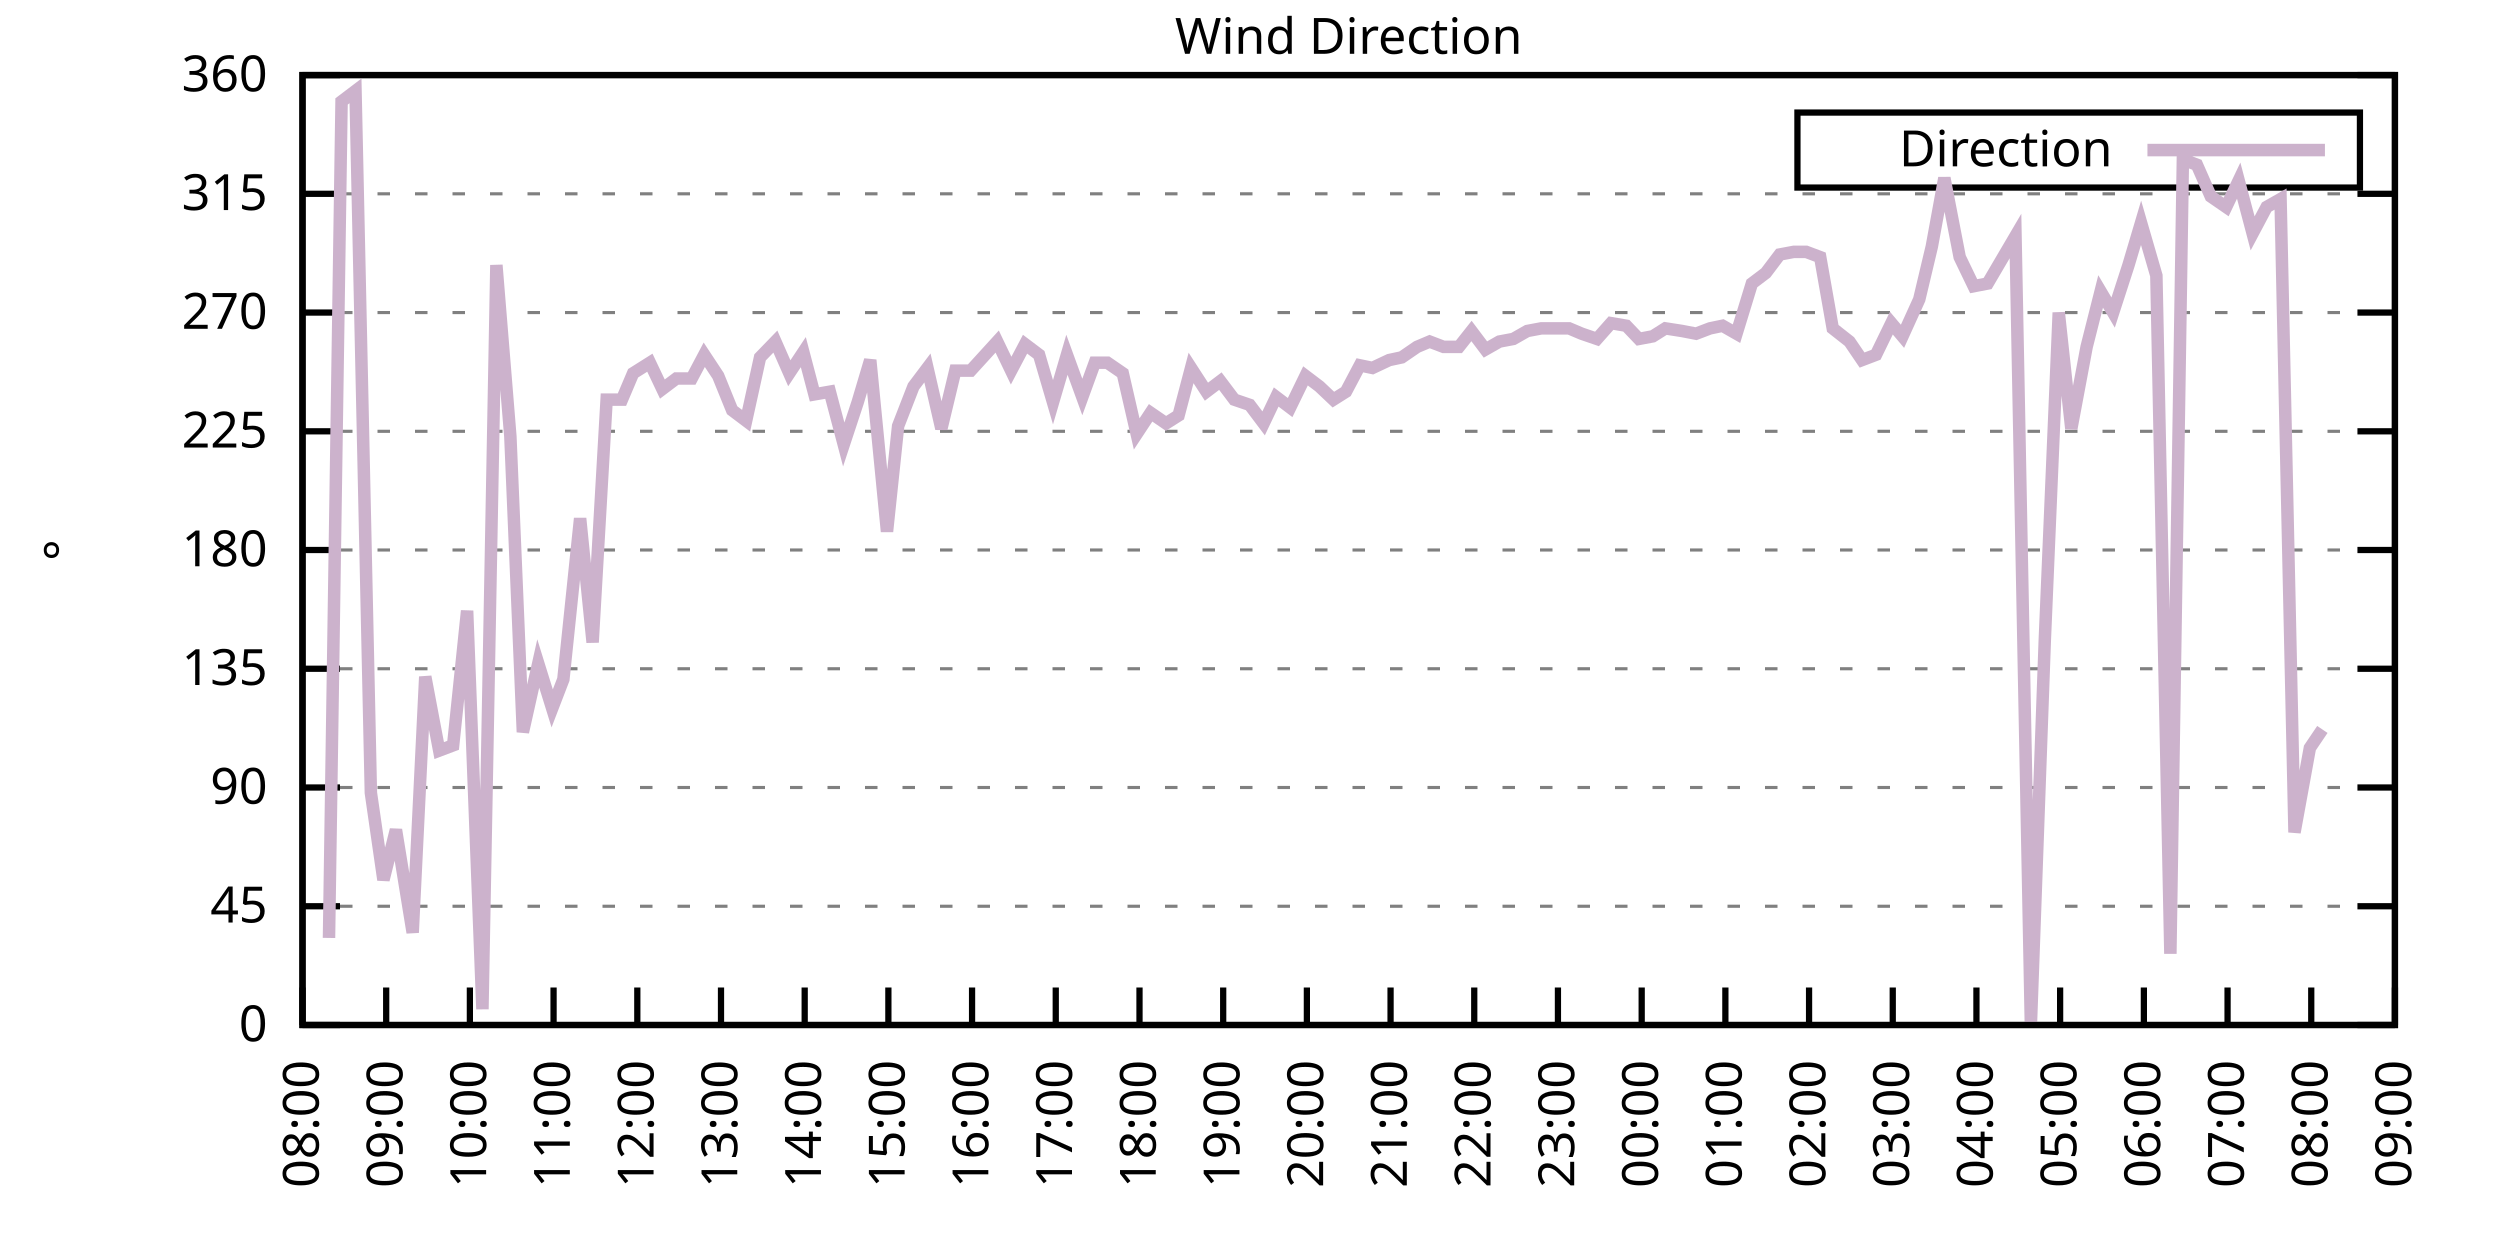
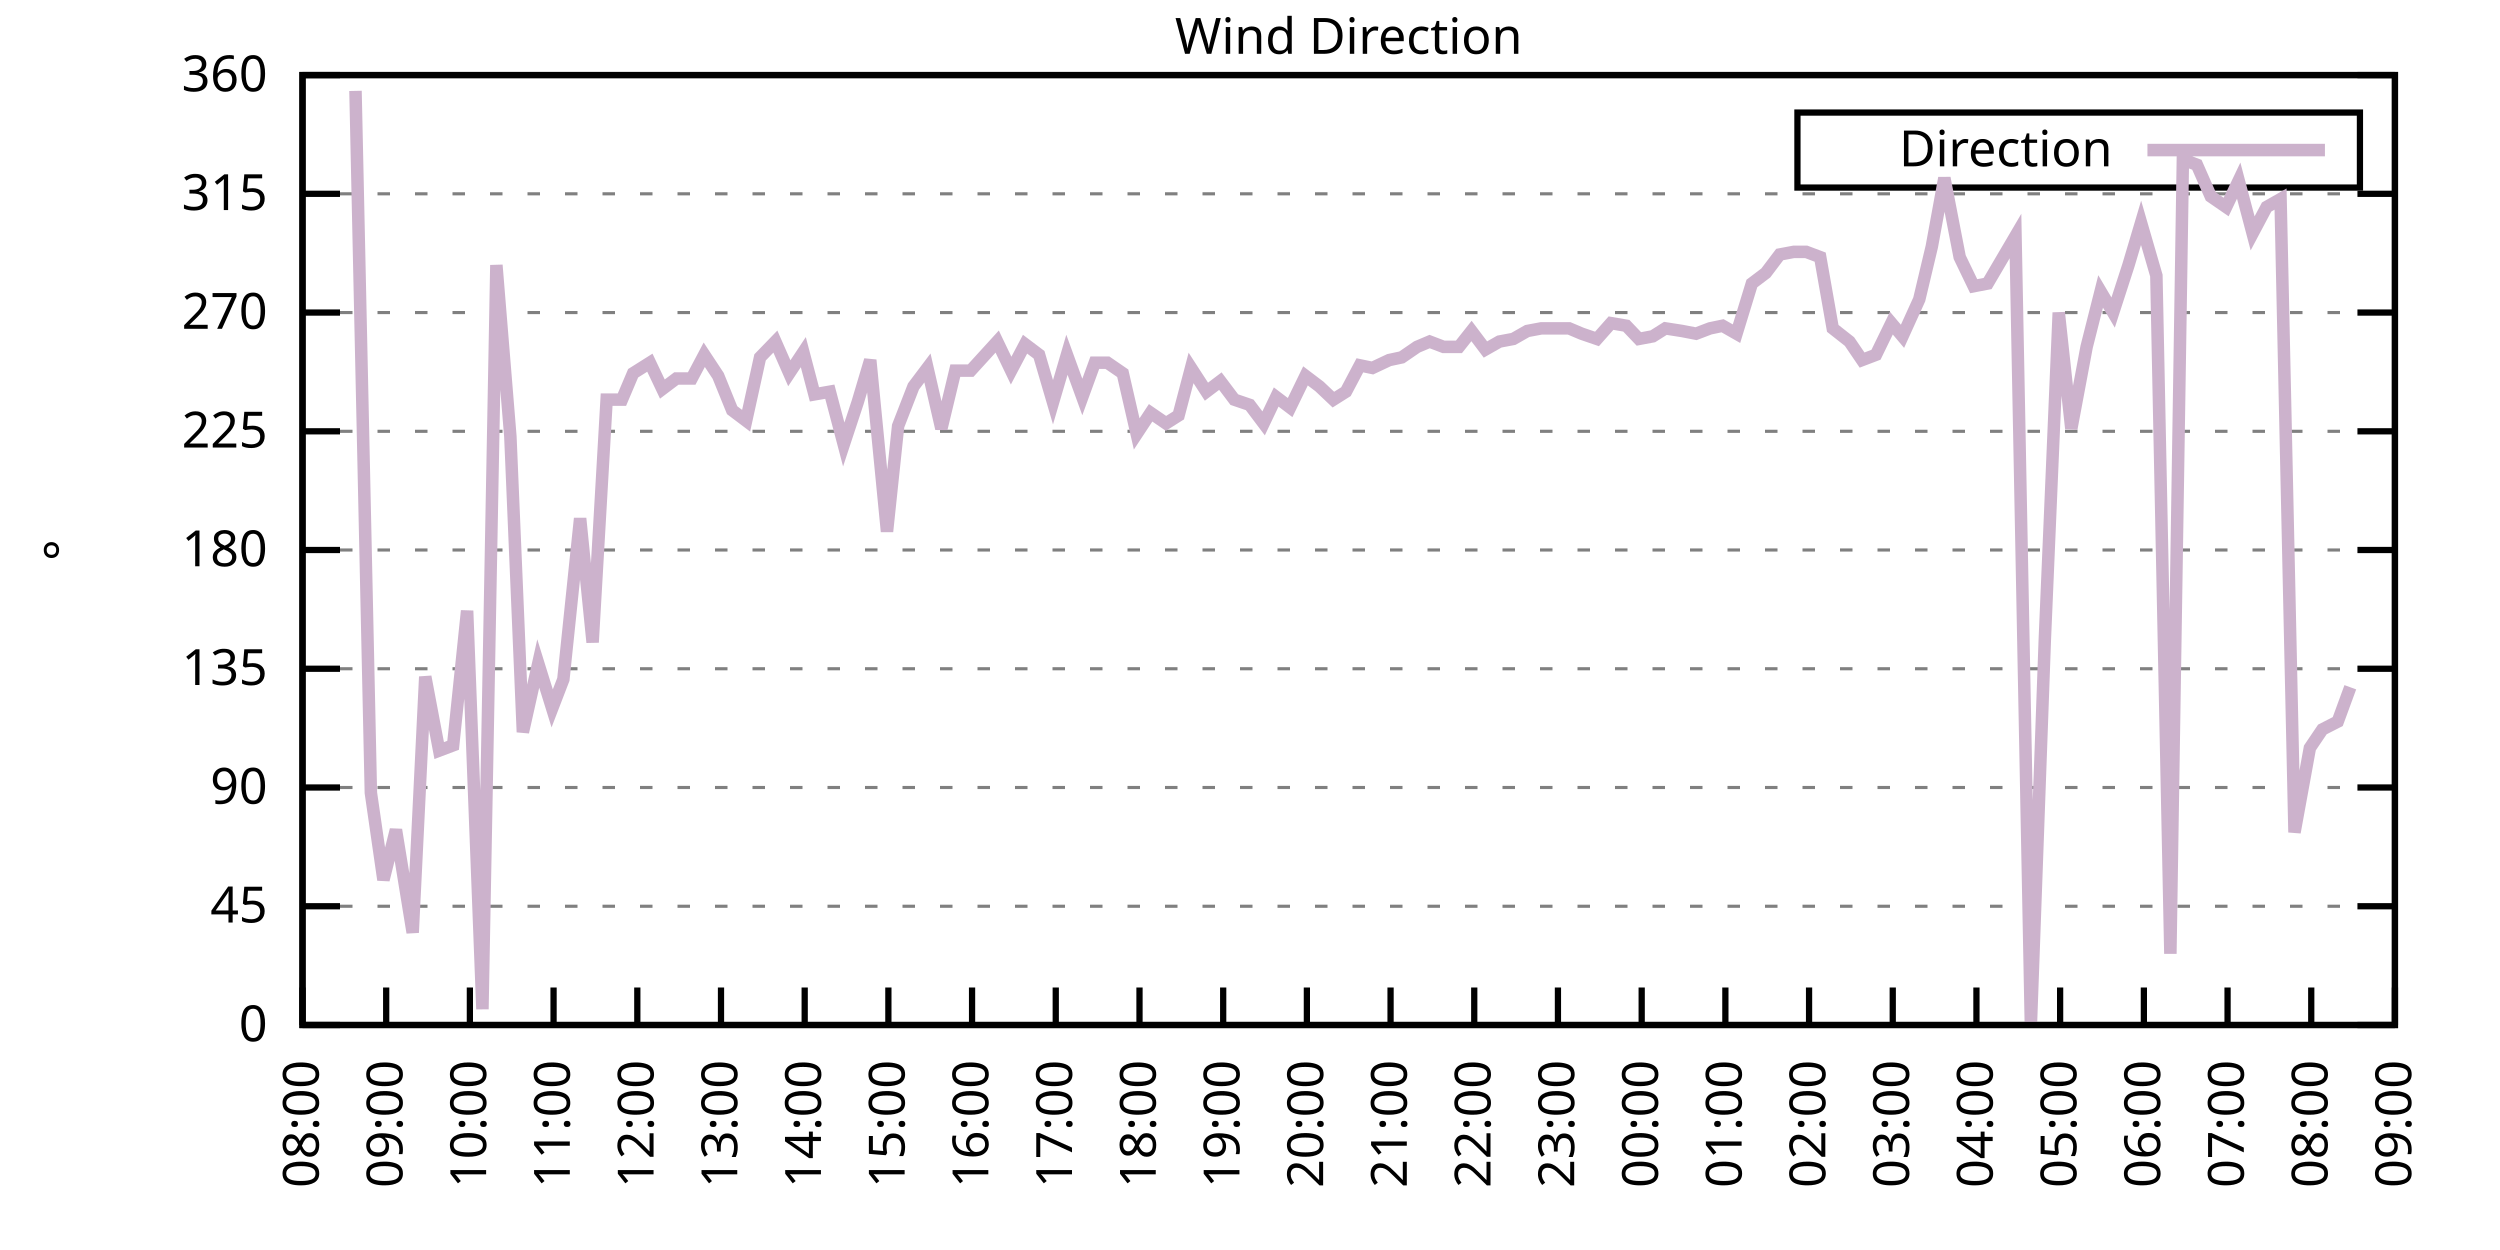
<svg xmlns="http://www.w3.org/2000/svg" xmlns:xlink="http://www.w3.org/1999/xlink" width="400" height="200" viewBox="0 0 400 200">
  <g id="gnuplot_canvas">
    <rect x="0" y="0" width="400" height="200" fill="none" />
    <defs>
      <circle id="gpDot" r="0.5" stroke-width="0.5" stroke="currentColor" />
      <path id="gpPt0" stroke-width="0.333" stroke="currentColor" d="M-1,0 h2 M0,-1 v2" />
      <path id="gpPt1" stroke-width="0.333" stroke="currentColor" d="M-1,-1 L1,1 M1,-1 L-1,1" />
      <path id="gpPt2" stroke-width="0.333" stroke="currentColor" d="M-1,0 L1,0 M0,-1 L0,1 M-1,-1 L1,1 M-1,1 L1,-1" />
      <rect id="gpPt3" stroke-width="0.333" stroke="currentColor" x="-1" y="-1" width="2" height="2" />
      <rect id="gpPt4" stroke-width="0.333" stroke="currentColor" fill="currentColor" x="-1" y="-1" width="2" height="2" />
      <circle id="gpPt5" stroke-width="0.333" stroke="currentColor" cx="0" cy="0" r="1" />
      <use xlink:href="#gpPt5" id="gpPt6" fill="currentColor" stroke="none" />
      <path id="gpPt7" stroke-width="0.333" stroke="currentColor" d="M0,-1.33 L-1.33,0.67 L1.33,0.67 z" />
      <use xlink:href="#gpPt7" id="gpPt8" fill="currentColor" stroke="none" />
      <use xlink:href="#gpPt7" id="gpPt9" stroke="currentColor" transform="rotate(180)" />
      <use xlink:href="#gpPt9" id="gpPt10" fill="currentColor" stroke="none" />
      <use xlink:href="#gpPt3" id="gpPt11" stroke="currentColor" transform="rotate(45)" />
      <use xlink:href="#gpPt11" id="gpPt12" fill="currentColor" stroke="none" />
      <path id="gpPt13" stroke-width="0.333" stroke="currentColor" d="M0,1.330 L1.265,0.411 L0.782,-1.067 L-0.782,-1.076 L-1.265,0.411 z" />
      <use xlink:href="#gpPt13" id="gpPt14" fill="currentColor" stroke="none" />
      <filter id="textbox" filterUnits="objectBoundingBox" x="0" y="0" height="1" width="1">
        <feFlood flood-color="white" flood-opacity="1" result="bgnd" />
        <feComposite in="SourceGraphic" in2="bgnd" operator="atop" />
      </filter>
      <filter id="greybox" filterUnits="objectBoundingBox" x="0" y="0" height="1" width="1">
        <feFlood flood-color="lightgrey" flood-opacity="1" result="grey" />
        <feComposite in="SourceGraphic" in2="grey" operator="atop" />
      </filter>
    </defs>
    <g fill="none" color="white" stroke="currentColor" stroke-width="1.00" stroke-linecap="butt" stroke-linejoin="miter">
</g>
    <g fill="none" color="black" stroke="currentColor" stroke-width="1.00" stroke-linecap="butt" stroke-linejoin="miter">
      <g stroke="none" shape-rendering="crispEdges">
        <polygon fill="rgb(255, 255, 255)" points="48.40,164.00 383.18,164.00 383.18,12.02 48.40,12.02 " />
      </g>
    </g>
    <g fill="none" color="black" stroke="currentColor" stroke-width="1.00" stroke-linecap="butt" stroke-linejoin="miter">
</g>
    <g fill="none" color="black" stroke="black" stroke-width="0.50" stroke-linecap="butt" stroke-linejoin="miter">
</g>
    <g fill="none" color="gray" stroke="currentColor" stroke-width="0.50" stroke-linecap="butt" stroke-linejoin="miter">
      <path stroke="gray" stroke-dasharray="2,4" class="gridline" d="M48.40,164.00 L383.19,164.00  " />
    </g>
    <g fill="none" color="gray" stroke="gray" stroke-width="1.00" stroke-linecap="butt" stroke-linejoin="miter">
</g>
    <g fill="none" color="black" stroke="currentColor" stroke-width="1.00" stroke-linecap="butt" stroke-linejoin="miter">
      <path stroke="black" d="M48.40,164.00 L54.40,164.00 M383.19,164.00 L377.19,164.00  " />
      <g transform="translate(42.80,166.60)" stroke="none" fill="black" font-family="Sans" font-size="8.00" text-anchor="end">
        <text>
          <tspan font-family="Sans"> 0</tspan>
        </text>
      </g>
    </g>
    <g fill="none" color="black" stroke="currentColor" stroke-width="1.00" stroke-linecap="butt" stroke-linejoin="miter">
</g>
    <g fill="none" color="black" stroke="black" stroke-width="0.50" stroke-linecap="butt" stroke-linejoin="miter">
</g>
    <g fill="none" color="gray" stroke="currentColor" stroke-width="0.50" stroke-linecap="butt" stroke-linejoin="miter">
      <path stroke="gray" stroke-dasharray="2,4" class="gridline" d="M48.40,145.00 L383.19,145.00  " />
    </g>
    <g fill="none" color="gray" stroke="gray" stroke-width="1.00" stroke-linecap="butt" stroke-linejoin="miter">
</g>
    <g fill="none" color="black" stroke="currentColor" stroke-width="1.00" stroke-linecap="butt" stroke-linejoin="miter">
      <path stroke="black" d="M48.40,145.00 L54.40,145.00 M383.19,145.00 L377.19,145.00  " />
      <g transform="translate(42.80,147.60)" stroke="none" fill="black" font-family="Sans" font-size="8.00" text-anchor="end">
        <text>
          <tspan font-family="Sans"> 45</tspan>
        </text>
      </g>
    </g>
    <g fill="none" color="black" stroke="currentColor" stroke-width="1.00" stroke-linecap="butt" stroke-linejoin="miter">
</g>
    <g fill="none" color="black" stroke="black" stroke-width="0.50" stroke-linecap="butt" stroke-linejoin="miter">
</g>
    <g fill="none" color="gray" stroke="currentColor" stroke-width="0.50" stroke-linecap="butt" stroke-linejoin="miter">
      <path stroke="gray" stroke-dasharray="2,4" class="gridline" d="M48.40,126.00 L383.19,126.00  " />
    </g>
    <g fill="none" color="gray" stroke="gray" stroke-width="1.00" stroke-linecap="butt" stroke-linejoin="miter">
</g>
    <g fill="none" color="black" stroke="currentColor" stroke-width="1.00" stroke-linecap="butt" stroke-linejoin="miter">
      <path stroke="black" d="M48.40,126.00 L54.40,126.00 M383.19,126.00 L377.19,126.00  " />
      <g transform="translate(42.80,128.60)" stroke="none" fill="black" font-family="Sans" font-size="8.00" text-anchor="end">
        <text>
          <tspan font-family="Sans"> 90</tspan>
        </text>
      </g>
    </g>
    <g fill="none" color="black" stroke="currentColor" stroke-width="1.00" stroke-linecap="butt" stroke-linejoin="miter">
</g>
    <g fill="none" color="black" stroke="black" stroke-width="0.50" stroke-linecap="butt" stroke-linejoin="miter">
</g>
    <g fill="none" color="gray" stroke="currentColor" stroke-width="0.50" stroke-linecap="butt" stroke-linejoin="miter">
      <path stroke="gray" stroke-dasharray="2,4" class="gridline" d="M48.40,107.00 L383.19,107.00  " />
    </g>
    <g fill="none" color="gray" stroke="gray" stroke-width="1.00" stroke-linecap="butt" stroke-linejoin="miter">
</g>
    <g fill="none" color="black" stroke="currentColor" stroke-width="1.00" stroke-linecap="butt" stroke-linejoin="miter">
      <path stroke="black" d="M48.40,107.00 L54.40,107.00 M383.19,107.00 L377.19,107.00  " />
      <g transform="translate(42.80,109.60)" stroke="none" fill="black" font-family="Sans" font-size="8.00" text-anchor="end">
        <text>
          <tspan font-family="Sans"> 135</tspan>
        </text>
      </g>
    </g>
    <g fill="none" color="black" stroke="currentColor" stroke-width="1.00" stroke-linecap="butt" stroke-linejoin="miter">
</g>
    <g fill="none" color="black" stroke="black" stroke-width="0.50" stroke-linecap="butt" stroke-linejoin="miter">
</g>
    <g fill="none" color="gray" stroke="currentColor" stroke-width="0.50" stroke-linecap="butt" stroke-linejoin="miter">
      <path stroke="gray" stroke-dasharray="2,4" class="gridline" d="M48.40,88.00 L383.19,88.00  " />
    </g>
    <g fill="none" color="gray" stroke="gray" stroke-width="1.00" stroke-linecap="butt" stroke-linejoin="miter">
</g>
    <g fill="none" color="black" stroke="currentColor" stroke-width="1.00" stroke-linecap="butt" stroke-linejoin="miter">
      <path stroke="black" d="M48.40,88.00 L54.40,88.00 M383.19,88.00 L377.19,88.00  " />
      <g transform="translate(42.80,90.60)" stroke="none" fill="black" font-family="Sans" font-size="8.00" text-anchor="end">
        <text>
          <tspan font-family="Sans"> 180</tspan>
        </text>
      </g>
    </g>
    <g fill="none" color="black" stroke="currentColor" stroke-width="1.00" stroke-linecap="butt" stroke-linejoin="miter">
</g>
    <g fill="none" color="black" stroke="black" stroke-width="0.50" stroke-linecap="butt" stroke-linejoin="miter">
</g>
    <g fill="none" color="gray" stroke="currentColor" stroke-width="0.50" stroke-linecap="butt" stroke-linejoin="miter">
      <path stroke="gray" stroke-dasharray="2,4" class="gridline" d="M48.40,69.01 L383.19,69.01  " />
    </g>
    <g fill="none" color="gray" stroke="gray" stroke-width="1.00" stroke-linecap="butt" stroke-linejoin="miter">
</g>
    <g fill="none" color="black" stroke="currentColor" stroke-width="1.00" stroke-linecap="butt" stroke-linejoin="miter">
      <path stroke="black" d="M48.40,69.01 L54.40,69.01 M383.19,69.01 L377.19,69.01  " />
      <g transform="translate(42.80,71.61)" stroke="none" fill="black" font-family="Sans" font-size="8.00" text-anchor="end">
        <text>
          <tspan font-family="Sans"> 225</tspan>
        </text>
      </g>
    </g>
    <g fill="none" color="black" stroke="currentColor" stroke-width="1.00" stroke-linecap="butt" stroke-linejoin="miter">
</g>
    <g fill="none" color="black" stroke="black" stroke-width="0.50" stroke-linecap="butt" stroke-linejoin="miter">
</g>
    <g fill="none" color="gray" stroke="currentColor" stroke-width="0.50" stroke-linecap="butt" stroke-linejoin="miter">
      <path stroke="gray" stroke-dasharray="2,4" class="gridline" d="M48.40,50.01 L383.19,50.01  " />
    </g>
    <g fill="none" color="gray" stroke="gray" stroke-width="1.00" stroke-linecap="butt" stroke-linejoin="miter">
</g>
    <g fill="none" color="black" stroke="currentColor" stroke-width="1.00" stroke-linecap="butt" stroke-linejoin="miter">
      <path stroke="black" d="M48.40,50.01 L54.40,50.01 M383.19,50.01 L377.19,50.01  " />
      <g transform="translate(42.80,52.61)" stroke="none" fill="black" font-family="Sans" font-size="8.00" text-anchor="end">
        <text>
          <tspan font-family="Sans"> 270</tspan>
        </text>
      </g>
    </g>
    <g fill="none" color="black" stroke="currentColor" stroke-width="1.00" stroke-linecap="butt" stroke-linejoin="miter">
</g>
    <g fill="none" color="black" stroke="black" stroke-width="0.50" stroke-linecap="butt" stroke-linejoin="miter">
</g>
    <g fill="none" color="gray" stroke="currentColor" stroke-width="0.50" stroke-linecap="butt" stroke-linejoin="miter">
      <path stroke="gray" stroke-dasharray="2,4" class="gridline" d="M48.40,31.01 L383.19,31.01  " />
    </g>
    <g fill="none" color="gray" stroke="gray" stroke-width="1.00" stroke-linecap="butt" stroke-linejoin="miter">
</g>
    <g fill="none" color="black" stroke="currentColor" stroke-width="1.00" stroke-linecap="butt" stroke-linejoin="miter">
      <path stroke="black" d="M48.40,31.01 L54.40,31.01 M383.19,31.01 L377.19,31.01  " />
      <g transform="translate(42.80,33.61)" stroke="none" fill="black" font-family="Sans" font-size="8.00" text-anchor="end">
        <text>
          <tspan font-family="Sans"> 315</tspan>
        </text>
      </g>
    </g>
    <g fill="none" color="black" stroke="currentColor" stroke-width="1.00" stroke-linecap="butt" stroke-linejoin="miter">
</g>
    <g fill="none" color="black" stroke="black" stroke-width="0.50" stroke-linecap="butt" stroke-linejoin="miter">
</g>
    <g fill="none" color="gray" stroke="currentColor" stroke-width="0.50" stroke-linecap="butt" stroke-linejoin="miter">
      <path stroke="gray" stroke-dasharray="2,4" class="gridline" d="M48.40,12.01 L383.19,12.01  " />
    </g>
    <g fill="none" color="gray" stroke="gray" stroke-width="1.00" stroke-linecap="butt" stroke-linejoin="miter">
</g>
    <g fill="none" color="black" stroke="currentColor" stroke-width="1.00" stroke-linecap="butt" stroke-linejoin="miter">
      <path stroke="black" d="M48.40,12.01 L54.40,12.01 M383.19,12.01 L377.19,12.01  " />
      <g transform="translate(42.80,14.61)" stroke="none" fill="black" font-family="Sans" font-size="8.00" text-anchor="end">
        <text>
          <tspan font-family="Sans"> 360</tspan>
        </text>
      </g>
    </g>
    <g fill="none" color="black" stroke="currentColor" stroke-width="1.00" stroke-linecap="butt" stroke-linejoin="miter">
      <path stroke="black" d="M48.40,164.00 L48.40,158.00  " />
      <g transform="translate(51.00,169.60) rotate(270.00)" stroke="none" fill="black" font-family="Sans" font-size="8.00" text-anchor="end">
        <text>
          <tspan font-family="Sans">08:00</tspan>
        </text>
      </g>
    </g>
    <g fill="none" color="black" stroke="currentColor" stroke-width="1.00" stroke-linecap="butt" stroke-linejoin="miter">
      <path stroke="black" d="M61.79,164.00 L61.79,158.00  " />
      <g transform="translate(64.39,169.60) rotate(270.00)" stroke="none" fill="black" font-family="Sans" font-size="8.00" text-anchor="end">
        <text>
          <tspan font-family="Sans">09:00</tspan>
        </text>
      </g>
    </g>
    <g fill="none" color="black" stroke="currentColor" stroke-width="1.00" stroke-linecap="butt" stroke-linejoin="miter">
      <path stroke="black" d="M75.18,164.00 L75.18,158.00  " />
      <g transform="translate(77.78,169.60) rotate(270.00)" stroke="none" fill="black" font-family="Sans" font-size="8.00" text-anchor="end">
        <text>
          <tspan font-family="Sans">10:00</tspan>
        </text>
      </g>
    </g>
    <g fill="none" color="black" stroke="currentColor" stroke-width="1.00" stroke-linecap="butt" stroke-linejoin="miter">
      <path stroke="black" d="M88.57,164.00 L88.57,158.00  " />
      <g transform="translate(91.17,169.60) rotate(270.00)" stroke="none" fill="black" font-family="Sans" font-size="8.00" text-anchor="end">
        <text>
          <tspan font-family="Sans">11:00</tspan>
        </text>
      </g>
    </g>
    <g fill="none" color="black" stroke="currentColor" stroke-width="1.00" stroke-linecap="butt" stroke-linejoin="miter">
      <path stroke="black" d="M101.97,164.00 L101.97,158.00  " />
      <g transform="translate(104.57,169.60) rotate(270.00)" stroke="none" fill="black" font-family="Sans" font-size="8.00" text-anchor="end">
        <text>
          <tspan font-family="Sans">12:00</tspan>
        </text>
      </g>
    </g>
    <g fill="none" color="black" stroke="currentColor" stroke-width="1.00" stroke-linecap="butt" stroke-linejoin="miter">
      <path stroke="black" d="M115.36,164.00 L115.36,158.00  " />
      <g transform="translate(117.96,169.60) rotate(270.00)" stroke="none" fill="black" font-family="Sans" font-size="8.00" text-anchor="end">
        <text>
          <tspan font-family="Sans">13:00</tspan>
        </text>
      </g>
    </g>
    <g fill="none" color="black" stroke="currentColor" stroke-width="1.00" stroke-linecap="butt" stroke-linejoin="miter">
      <path stroke="black" d="M128.75,164.00 L128.75,158.00  " />
      <g transform="translate(131.35,169.60) rotate(270.00)" stroke="none" fill="black" font-family="Sans" font-size="8.00" text-anchor="end">
        <text>
          <tspan font-family="Sans">14:00</tspan>
        </text>
      </g>
    </g>
    <g fill="none" color="black" stroke="currentColor" stroke-width="1.00" stroke-linecap="butt" stroke-linejoin="miter">
      <path stroke="black" d="M142.14,164.00 L142.14,158.00  " />
      <g transform="translate(144.74,169.60) rotate(270.00)" stroke="none" fill="black" font-family="Sans" font-size="8.00" text-anchor="end">
        <text>
          <tspan font-family="Sans">15:00</tspan>
        </text>
      </g>
    </g>
    <g fill="none" color="black" stroke="currentColor" stroke-width="1.00" stroke-linecap="butt" stroke-linejoin="miter">
      <path stroke="black" d="M155.53,164.00 L155.53,158.00  " />
      <g transform="translate(158.13,169.60) rotate(270.00)" stroke="none" fill="black" font-family="Sans" font-size="8.00" text-anchor="end">
        <text>
          <tspan font-family="Sans">16:00</tspan>
        </text>
      </g>
    </g>
    <g fill="none" color="black" stroke="currentColor" stroke-width="1.00" stroke-linecap="butt" stroke-linejoin="miter">
      <path stroke="black" d="M168.92,164.00 L168.92,158.00  " />
      <g transform="translate(171.52,169.60) rotate(270.00)" stroke="none" fill="black" font-family="Sans" font-size="8.00" text-anchor="end">
        <text>
          <tspan font-family="Sans">17:00</tspan>
        </text>
      </g>
    </g>
    <g fill="none" color="black" stroke="currentColor" stroke-width="1.00" stroke-linecap="butt" stroke-linejoin="miter">
      <path stroke="black" d="M182.32,164.00 L182.32,158.00  " />
      <g transform="translate(184.92,169.60) rotate(270.00)" stroke="none" fill="black" font-family="Sans" font-size="8.00" text-anchor="end">
        <text>
          <tspan font-family="Sans">18:00</tspan>
        </text>
      </g>
    </g>
    <g fill="none" color="black" stroke="currentColor" stroke-width="1.00" stroke-linecap="butt" stroke-linejoin="miter">
      <path stroke="black" d="M195.71,164.00 L195.71,158.00  " />
      <g transform="translate(198.31,169.60) rotate(270.00)" stroke="none" fill="black" font-family="Sans" font-size="8.00" text-anchor="end">
        <text>
          <tspan font-family="Sans">19:00</tspan>
        </text>
      </g>
    </g>
    <g fill="none" color="black" stroke="currentColor" stroke-width="1.00" stroke-linecap="butt" stroke-linejoin="miter">
      <path stroke="black" d="M209.10,164.00 L209.10,158.00  " />
      <g transform="translate(211.70,169.60) rotate(270.00)" stroke="none" fill="black" font-family="Sans" font-size="8.00" text-anchor="end">
        <text>
          <tspan font-family="Sans">20:00</tspan>
        </text>
      </g>
    </g>
    <g fill="none" color="black" stroke="currentColor" stroke-width="1.00" stroke-linecap="butt" stroke-linejoin="miter">
      <path stroke="black" d="M222.49,164.00 L222.49,158.00  " />
      <g transform="translate(225.09,169.60) rotate(270.00)" stroke="none" fill="black" font-family="Sans" font-size="8.00" text-anchor="end">
        <text>
          <tspan font-family="Sans">21:00</tspan>
        </text>
      </g>
    </g>
    <g fill="none" color="black" stroke="currentColor" stroke-width="1.00" stroke-linecap="butt" stroke-linejoin="miter">
      <path stroke="black" d="M235.88,164.00 L235.88,158.00  " />
      <g transform="translate(238.48,169.60) rotate(270.00)" stroke="none" fill="black" font-family="Sans" font-size="8.00" text-anchor="end">
        <text>
          <tspan font-family="Sans">22:00</tspan>
        </text>
      </g>
    </g>
    <g fill="none" color="black" stroke="currentColor" stroke-width="1.00" stroke-linecap="butt" stroke-linejoin="miter">
      <path stroke="black" d="M249.27,164.00 L249.27,158.00  " />
      <g transform="translate(251.87,169.60) rotate(270.00)" stroke="none" fill="black" font-family="Sans" font-size="8.00" text-anchor="end">
        <text>
          <tspan font-family="Sans">23:00</tspan>
        </text>
      </g>
    </g>
    <g fill="none" color="black" stroke="currentColor" stroke-width="1.00" stroke-linecap="butt" stroke-linejoin="miter">
      <path stroke="black" d="M262.67,164.00 L262.67,158.00  " />
      <g transform="translate(265.27,169.60) rotate(270.00)" stroke="none" fill="black" font-family="Sans" font-size="8.00" text-anchor="end">
        <text>
          <tspan font-family="Sans">00:00</tspan>
        </text>
      </g>
    </g>
    <g fill="none" color="black" stroke="currentColor" stroke-width="1.00" stroke-linecap="butt" stroke-linejoin="miter">
      <path stroke="black" d="M276.06,164.00 L276.06,158.00  " />
      <g transform="translate(278.66,169.60) rotate(270.00)" stroke="none" fill="black" font-family="Sans" font-size="8.00" text-anchor="end">
        <text>
          <tspan font-family="Sans">01:00</tspan>
        </text>
      </g>
    </g>
    <g fill="none" color="black" stroke="currentColor" stroke-width="1.00" stroke-linecap="butt" stroke-linejoin="miter">
      <path stroke="black" d="M289.45,164.00 L289.45,158.00  " />
      <g transform="translate(292.05,169.60) rotate(270.00)" stroke="none" fill="black" font-family="Sans" font-size="8.00" text-anchor="end">
        <text>
          <tspan font-family="Sans">02:00</tspan>
        </text>
      </g>
    </g>
    <g fill="none" color="black" stroke="currentColor" stroke-width="1.00" stroke-linecap="butt" stroke-linejoin="miter">
      <path stroke="black" d="M302.84,164.00 L302.84,158.00  " />
      <g transform="translate(305.44,169.60) rotate(270.00)" stroke="none" fill="black" font-family="Sans" font-size="8.00" text-anchor="end">
        <text>
          <tspan font-family="Sans">03:00</tspan>
        </text>
      </g>
    </g>
    <g fill="none" color="black" stroke="currentColor" stroke-width="1.00" stroke-linecap="butt" stroke-linejoin="miter">
      <path stroke="black" d="M316.23,164.00 L316.23,158.00  " />
      <g transform="translate(318.83,169.60) rotate(270.00)" stroke="none" fill="black" font-family="Sans" font-size="8.00" text-anchor="end">
        <text>
          <tspan font-family="Sans">04:00</tspan>
        </text>
      </g>
    </g>
    <g fill="none" color="black" stroke="currentColor" stroke-width="1.00" stroke-linecap="butt" stroke-linejoin="miter">
      <path stroke="black" d="M329.62,164.00 L329.62,158.00  " />
      <g transform="translate(332.22,169.60) rotate(270.00)" stroke="none" fill="black" font-family="Sans" font-size="8.00" text-anchor="end">
        <text>
          <tspan font-family="Sans">05:00</tspan>
        </text>
      </g>
    </g>
    <g fill="none" color="black" stroke="currentColor" stroke-width="1.00" stroke-linecap="butt" stroke-linejoin="miter">
      <path stroke="black" d="M343.02,164.00 L343.02,158.00  " />
      <g transform="translate(345.62,169.60) rotate(270.00)" stroke="none" fill="black" font-family="Sans" font-size="8.00" text-anchor="end">
        <text>
          <tspan font-family="Sans">06:00</tspan>
        </text>
      </g>
    </g>
    <g fill="none" color="black" stroke="currentColor" stroke-width="1.00" stroke-linecap="butt" stroke-linejoin="miter">
      <path stroke="black" d="M356.41,164.00 L356.41,158.00  " />
      <g transform="translate(359.01,169.60) rotate(270.00)" stroke="none" fill="black" font-family="Sans" font-size="8.00" text-anchor="end">
        <text>
          <tspan font-family="Sans">07:00</tspan>
        </text>
      </g>
    </g>
    <g fill="none" color="black" stroke="currentColor" stroke-width="1.00" stroke-linecap="butt" stroke-linejoin="miter">
      <path stroke="black" d="M369.80,164.00 L369.80,158.00  " />
      <g transform="translate(372.40,169.60) rotate(270.00)" stroke="none" fill="black" font-family="Sans" font-size="8.00" text-anchor="end">
        <text>
          <tspan font-family="Sans">08:00</tspan>
        </text>
      </g>
    </g>
    <g fill="none" color="black" stroke="currentColor" stroke-width="1.00" stroke-linecap="butt" stroke-linejoin="miter">
      <path stroke="black" d="M383.19,164.00 L383.19,158.00  " />
      <g transform="translate(385.79,169.60) rotate(270.00)" stroke="none" fill="black" font-family="Sans" font-size="8.00" text-anchor="end">
        <text>
          <tspan font-family="Sans">09:00</tspan>
        </text>
      </g>
    </g>
    <g fill="none" color="black" stroke="currentColor" stroke-width="1.00" stroke-linecap="butt" stroke-linejoin="miter">
</g>
    <g fill="none" color="black" stroke="currentColor" stroke-width="1.00" stroke-linecap="butt" stroke-linejoin="miter">
      <path stroke="black" d="M48.40,12.01 L48.40,164.00 L383.19,164.00 L383.19,12.01 L48.40,12.01 Z  " />
    </g>
    <g fill="none" color="black" stroke="currentColor" stroke-width="1.00" stroke-linecap="butt" stroke-linejoin="miter">
</g>
    <g fill="none" color="black" stroke="currentColor" stroke-width="1.00" stroke-linecap="butt" stroke-linejoin="miter">
      <path stroke="black" d="M287.59,30.01 L287.59,18.01 L377.59,18.01 L377.59,30.01 L287.59,30.01 Z  " />
    </g>
    <g id="Wind_direction_plot_1">
      <g fill="none" color="white" stroke="black" stroke-width="2.00" stroke-linecap="butt" stroke-linejoin="miter">
</g>
      <g fill="none" color="black" stroke="currentColor" stroke-width="2.00" stroke-linecap="butt" stroke-linejoin="miter">
        <g transform="translate(337.99,26.61)" stroke="none" fill="black" font-family="Sans" font-size="8.00" text-anchor="end">
          <text>
            <tspan font-family="Sans">Direction</tspan>
          </text>
        </g>
      </g>
      <g fill="none" color="black" stroke="currentColor" stroke-width="2.00" stroke-linecap="butt" stroke-linejoin="miter">
-         <path stroke="rgb(204, 178, 204)" d="M343.59,24.01 L371.99,24.01 M52.64,150.07 L54.65,16.23 L56.88,14.54 L59.34,126.85 L61.35,140.78 L63.35,132.76   L66.03,149.22 L68.04,108.27 L70.27,120.09 L72.50,119.25 L74.74,97.72 L77.19,161.47 L79.42,42.41 L81.66,69.85   L83.66,117.14 L86.12,106.16 L88.35,113.34 L90.14,108.69 L92.82,82.94 L94.82,102.78 L97.06,63.94 L99.51,63.94   L101.30,59.72 L103.98,58.03 L105.98,62.25 L108.22,60.56 L110.67,60.56 L112.68,56.76 L114.91,60.14 L117.14,65.63   L119.38,67.32 L121.61,57.18 L124.06,54.65 L126.29,59.72 L128.53,56.34 L130.31,63.10 L132.77,62.67 L135.00,71.12   L137.23,64.36 L139.24,57.61 L141.92,85.05 L143.70,68.16 L146.16,61.83 L148.39,58.87 L150.62,68.58 L152.85,59.30   L155.31,59.30 L159.55,54.65 L161.78,59.30 L164.01,55.07 L166.25,56.76 L168.48,64.36 L170.71,56.76 L173.17,63.52   L175.17,58.03 L177.18,58.03 L179.64,59.72 L181.87,69.43 L184.10,66.05 L186.56,67.74 L188.57,66.47 L190.57,58.87   L193.03,62.67 L195.26,60.98 L197.49,63.94 L199.95,64.78 L202.18,67.74 L204.19,63.52 L206.42,65.21 L208.88,60.14   L211.11,61.83 L213.34,63.94 L215.35,62.67 L217.58,58.45 L219.59,58.87 L222.27,57.61 L224.28,57.18 L226.73,55.50   L228.74,54.65 L230.97,55.50 L233.43,55.50 L235.44,52.96 L237.67,55.92 L239.90,54.65 L242.13,54.23 L244.36,52.96   L246.60,52.54 L248.83,52.54 L251.06,52.54 L253.07,53.39 L255.52,54.23 L257.76,51.70 L260.21,52.12 L262.22,54.23   L264.45,53.81 L266.46,52.54 L269.14,52.96 L271.37,53.39 L273.60,52.54 L275.61,52.12 L277.84,53.39 L280.30,45.36   L282.53,43.67 L284.76,40.72 L286.99,40.30 L289.00,40.30 L291.23,41.14 L293.24,52.54 L295.92,54.65 L297.93,57.61   L300.16,56.76 L302.62,51.70 L304.40,53.81 L307.08,47.90 L309.09,39.45 L311.10,28.48 L313.55,41.14 L315.79,45.79   L318.02,45.36 L320.25,41.56 L322.48,37.76 L324.94,164.00 L327.17,102.36 L329.40,50.01 L331.41,68.58 L333.86,55.50   L336.10,46.63 L338.10,50.01 L340.56,42.41 L342.57,35.65 L345.02,44.10 L347.26,152.60 L349.26,25.52 L351.50,26.36   L353.73,31.43 L356.18,33.12 L358.19,28.90 L360.42,37.34 L362.66,33.12 L364.89,31.85 L367.12,133.18 L369.58,119.67   L371.58,116.71  " />
+         <path stroke="rgb(204, 178, 204)" d="M343.59,24.01 L371.99,24.01 M56.88,14.54 L59.34,126.85 L61.35,140.78 L63.35,132.76 L66.03,149.22 L68.04,108.27   L70.27,120.09 L72.50,119.25 L74.74,97.72 L77.19,161.47 L79.42,42.41 L81.66,69.85 L83.66,117.14 L86.12,106.16   L88.35,113.34 L90.14,108.69 L92.82,82.94 L94.82,102.78 L97.06,63.94 L99.51,63.94 L101.30,59.72 L103.98,58.03   L105.98,62.25 L108.22,60.56 L110.67,60.56 L112.68,56.76 L114.91,60.14 L117.14,65.63 L119.38,67.32 L121.61,57.18   L124.06,54.65 L126.29,59.72 L128.53,56.34 L130.31,63.10 L132.77,62.67 L135.00,71.12 L137.23,64.36 L139.24,57.61   L141.92,85.05 L143.70,68.16 L146.16,61.83 L148.39,58.87 L150.62,68.58 L152.85,59.30 L155.31,59.30 L159.55,54.65   L161.78,59.30 L164.01,55.07 L166.25,56.76 L168.48,64.36 L170.71,56.76 L173.17,63.52 L175.17,58.03 L177.18,58.03   L179.64,59.72 L181.87,69.43 L184.10,66.05 L186.56,67.74 L188.57,66.47 L190.57,58.87 L193.03,62.67 L195.26,60.98   L197.49,63.94 L199.95,64.78 L202.18,67.74 L204.19,63.52 L206.42,65.21 L208.88,60.14 L211.11,61.83 L213.34,63.94   L215.35,62.67 L217.58,58.45 L219.59,58.87 L222.27,57.61 L224.28,57.18 L226.73,55.50 L228.74,54.65 L230.97,55.50   L233.43,55.50 L235.44,52.96 L237.67,55.92 L239.90,54.65 L242.13,54.23 L244.36,52.96 L246.60,52.54 L248.83,52.54   L251.06,52.54 L253.07,53.39 L255.52,54.23 L257.76,51.70 L260.21,52.12 L262.22,54.23 L264.45,53.81 L266.46,52.54   L269.14,52.96 L271.37,53.39 L273.60,52.54 L275.61,52.12 L277.84,53.39 L280.30,45.36 L282.53,43.67 L284.76,40.72   L286.99,40.30 L289.00,40.30 L291.23,41.14 L293.24,52.54 L295.92,54.65 L297.93,57.61 L300.16,56.76 L302.62,51.70   L304.40,53.81 L307.08,47.90 L309.09,39.45 L311.10,28.48 L313.55,41.14 L315.79,45.79 L318.02,45.36 L320.25,41.56   L322.48,37.76 L324.94,164.00 L327.17,102.36 L329.40,50.01 L331.41,68.58 L333.86,55.50 L336.10,46.63 L338.10,50.01   L340.56,42.41 L342.57,35.65 L345.02,44.10 L347.26,152.60 L349.26,25.52 L351.50,26.36 L353.73,31.43 L356.18,33.12   L358.19,28.90 L360.42,37.34 L362.66,33.12 L364.89,31.85 L367.12,133.18 L369.58,119.67 L371.58,116.71 L374.04,115.45   L376.05,109.96  " />
      </g>
    </g>
    <g fill="none" color="black" stroke="currentColor" stroke-width="2.00" stroke-linecap="butt" stroke-linejoin="miter">
</g>
    <g fill="none" color="black" stroke="black" stroke-width="1.00" stroke-linecap="butt" stroke-linejoin="miter">
</g>
    <g fill="none" color="black" stroke="currentColor" stroke-width="1.00" stroke-linecap="butt" stroke-linejoin="miter">
      <path stroke="black" d="M48.40,12.01 L48.40,164.00 L383.19,164.00 L383.19,12.01 L48.40,12.01 Z  " />
      <g transform="translate(12.80,88.01) rotate(270.00)" stroke="none" fill="black" font-family="Sans" font-size="8.00" text-anchor="middle">
        <text>
          <tspan font-family="Sans">°</tspan>
        </text>
      </g>
    </g>
    <g fill="none" color="black" stroke="currentColor" stroke-width="1.00" stroke-linecap="butt" stroke-linejoin="miter">
</g>
    <g fill="none" color="black" stroke="currentColor" stroke-width="1.00" stroke-linecap="butt" stroke-linejoin="miter">
      <g transform="translate(215.79,8.61)" stroke="none" fill="black" font-family="Sans" font-size="8.00" text-anchor="middle">
        <text>
          <tspan font-family="Sans">Wind Direction</tspan>
        </text>
      </g>
    </g>
    <g fill="none" color="black" stroke="currentColor" stroke-width="1.00" stroke-linecap="butt" stroke-linejoin="miter">
</g>
  </g>
</svg>
